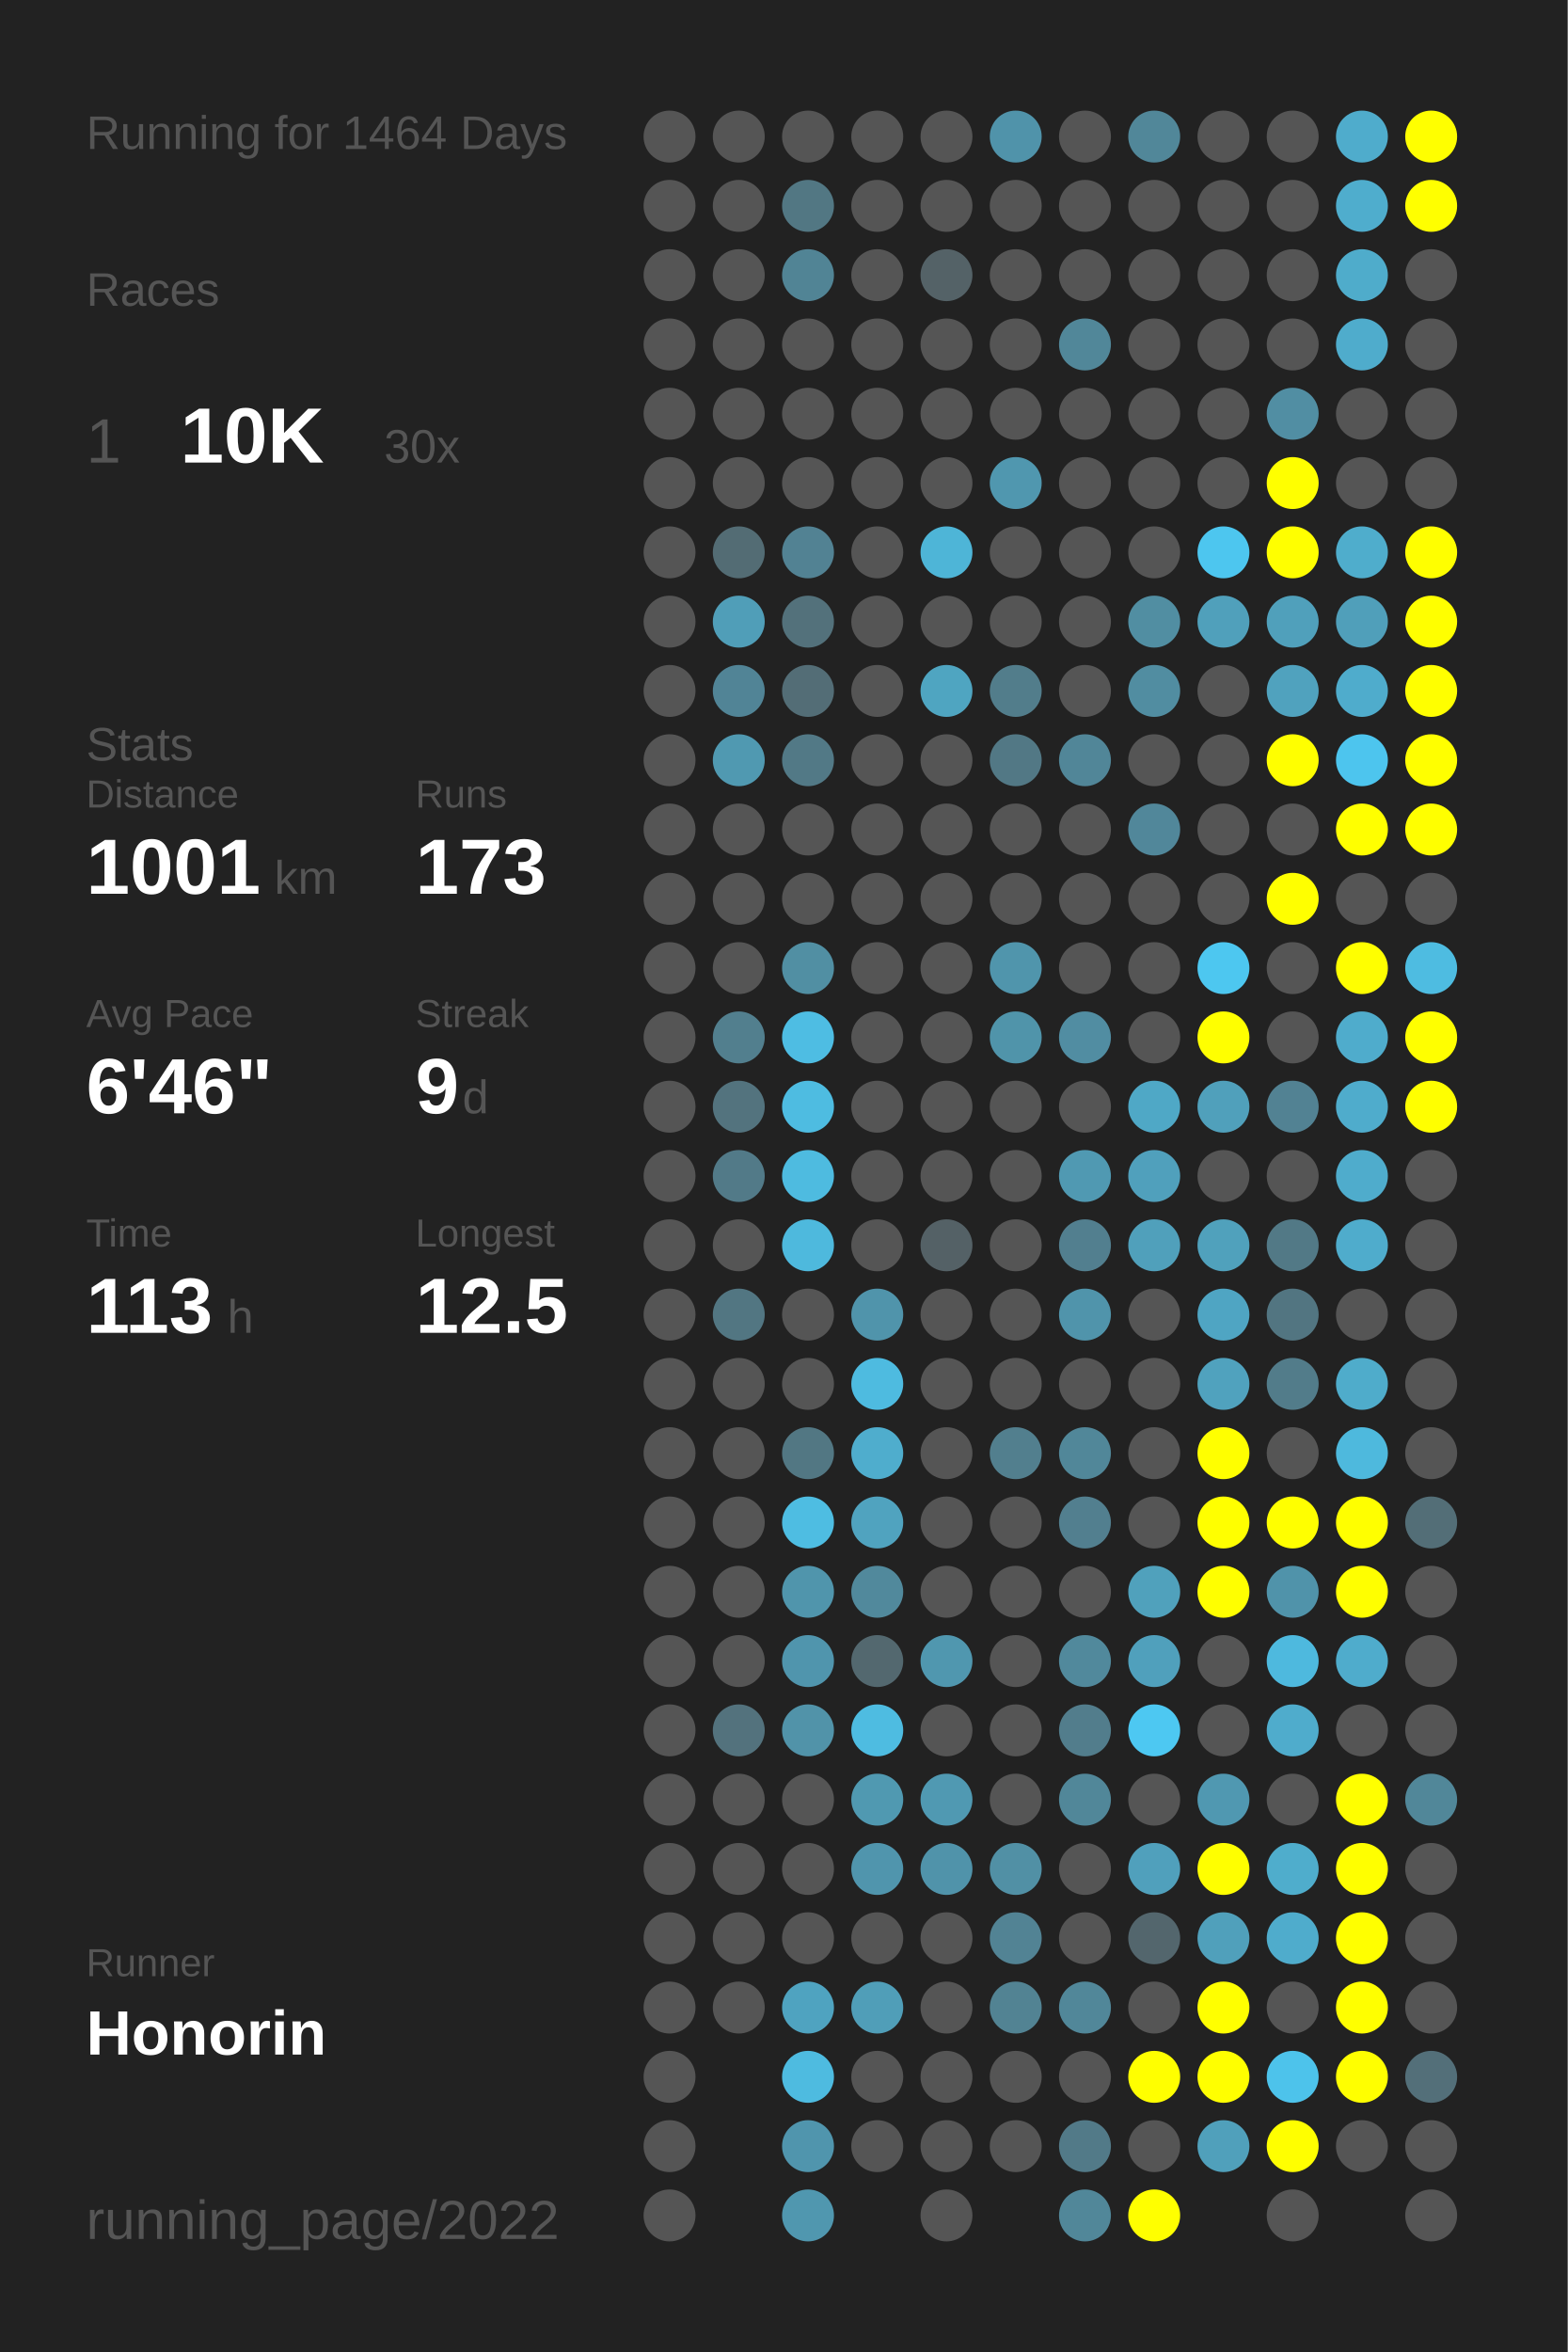
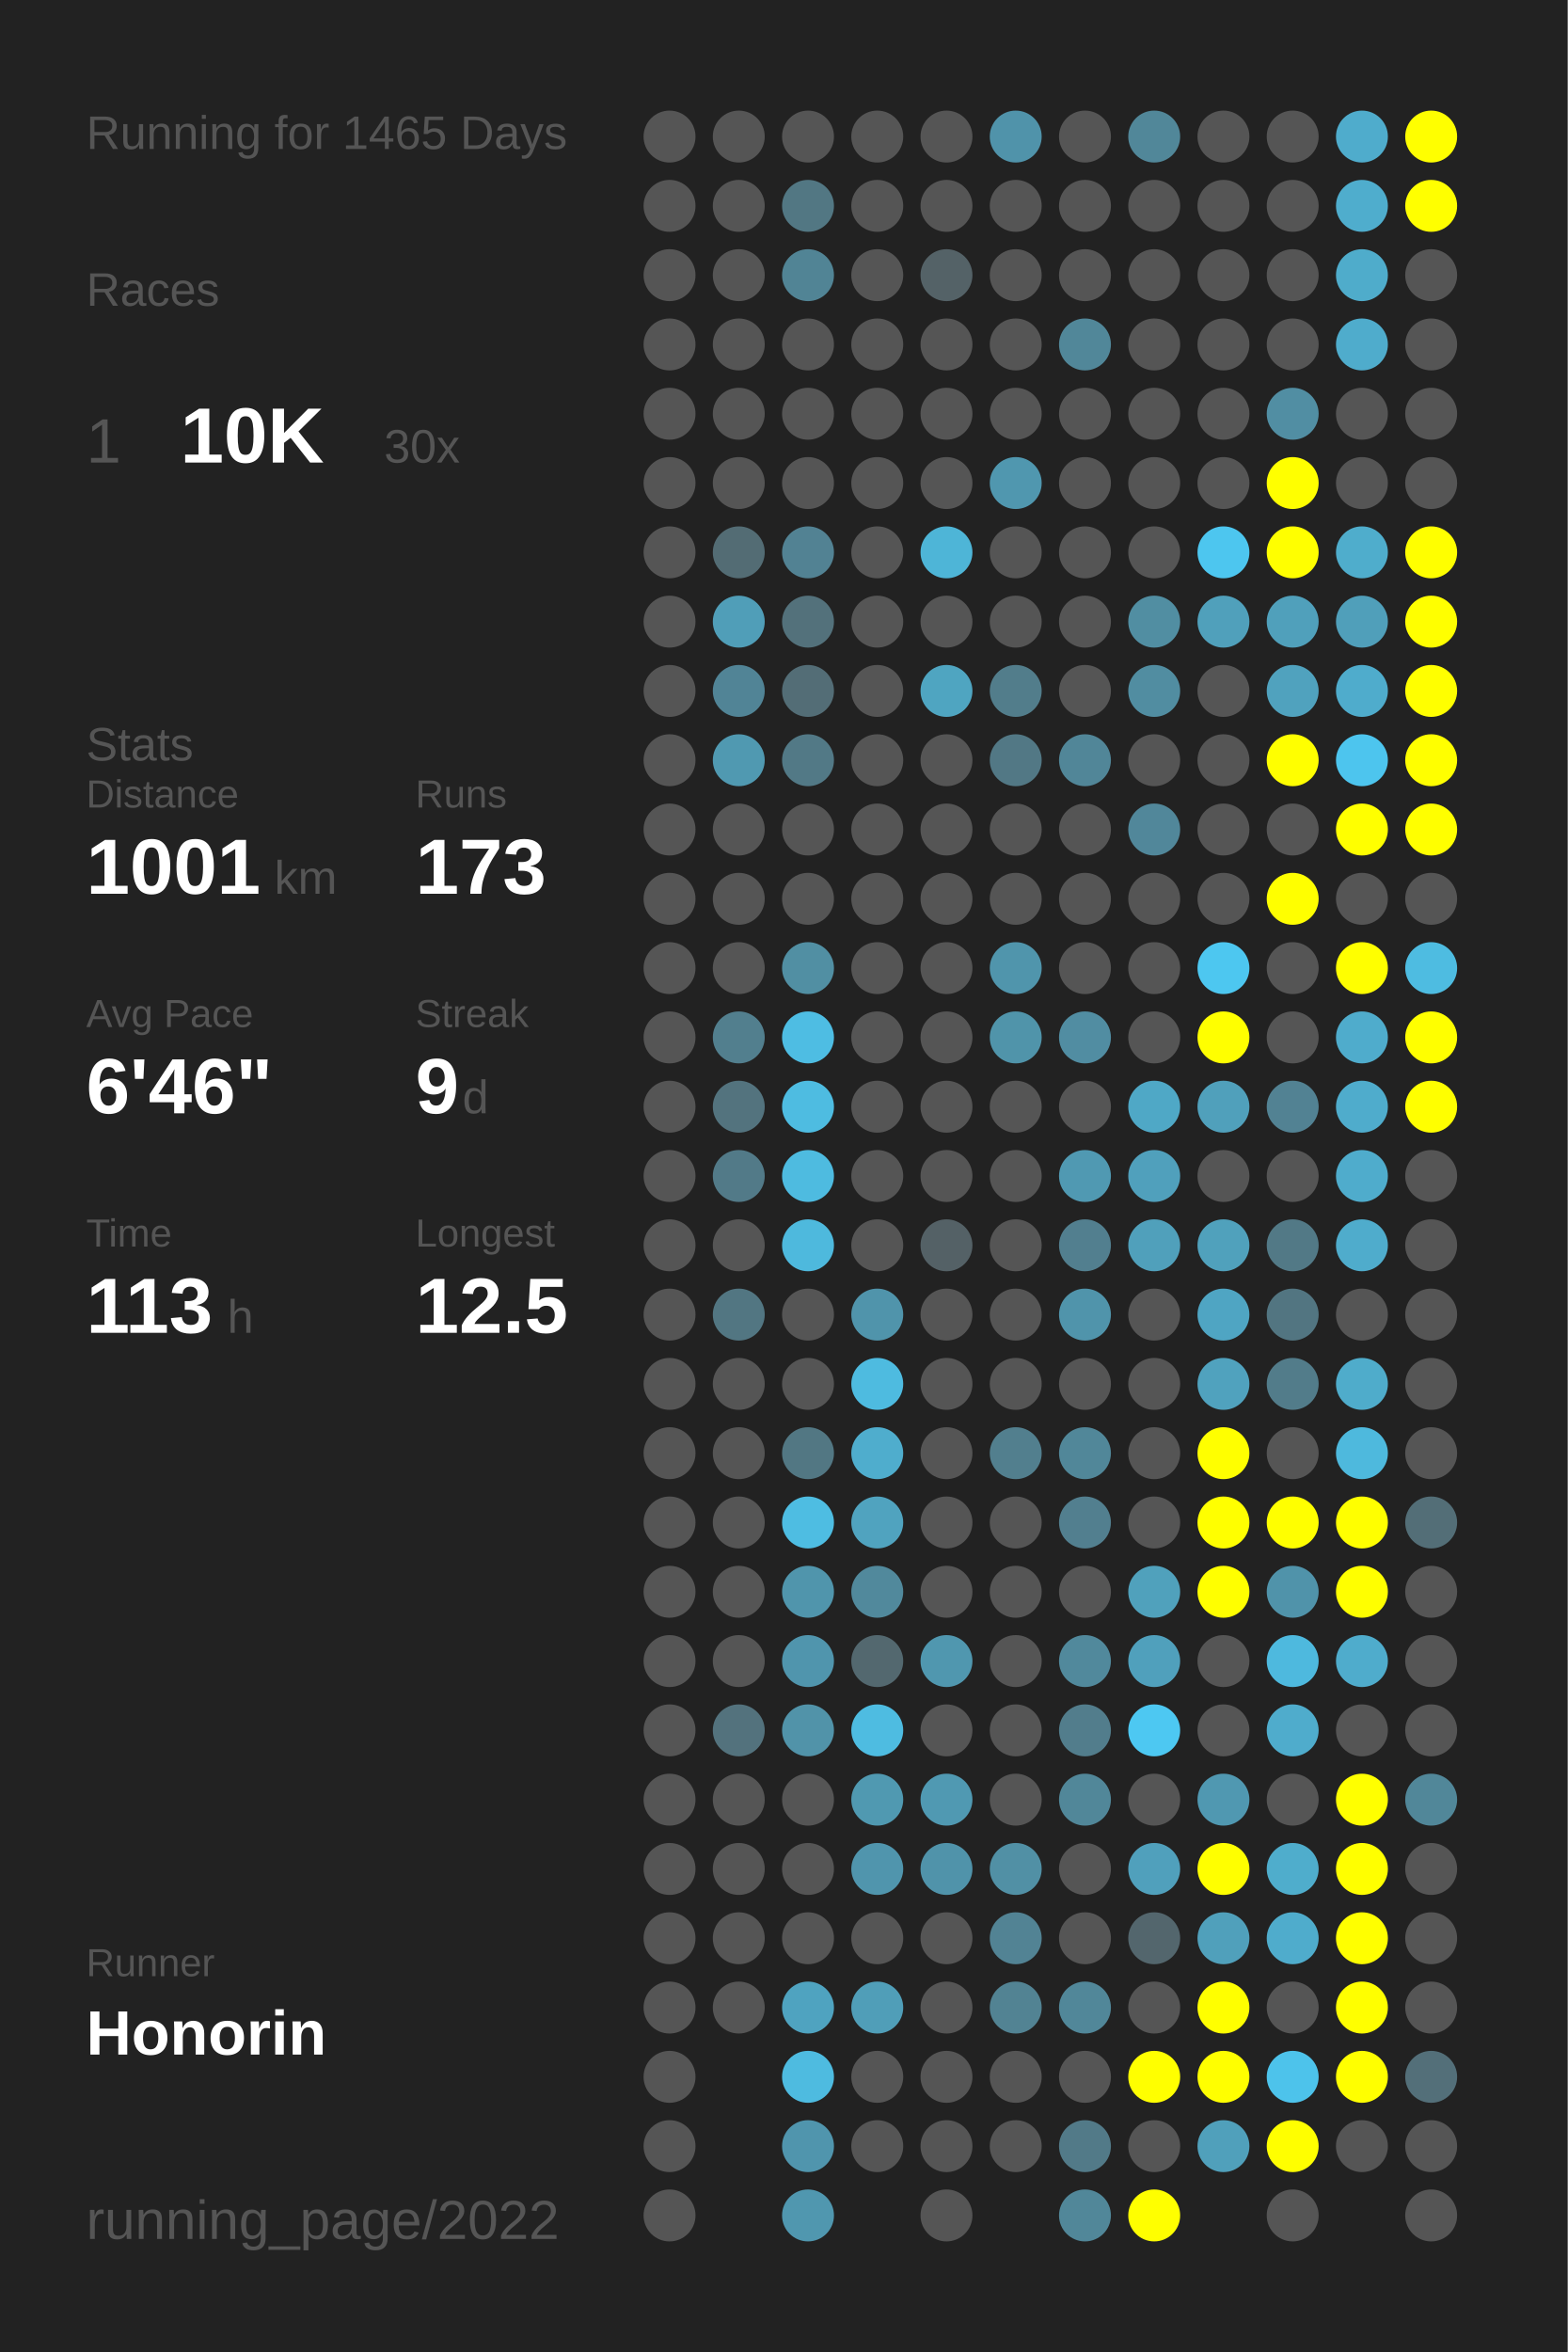
<svg xmlns="http://www.w3.org/2000/svg" baseProfile="full" height="300mm" version="1.1" viewBox="0,0,200,300" width="200mm">
  <defs />
  <rect fill="#222222" height="300" width="200" x="0" y="0" />
-   <text fill="#555555" style="font-size:6px; font-family:Arial;" x="11" y="19">Running for 1464 Days</text>
+   <text fill="#555555" style="font-size:6px; font-family:Arial;" x="11" y="19">Running for 1465 Days</text>
  <text fill="#555555" style="font-size:6px; font-family:Arial;" x="11" y="39">Races</text>
  <text fill="#555555" style="font-size:8px; font-family:Arial;" x="11" y="59">1</text>
  <text fill="#FFFFFF" style="font-size:10px; font-family:Arial; font-weight:bold;" x="23" y="59">10K</text>
  <text fill="#555555" style="font-size:6px; font-family:Arial;" x="49" y="59">30x</text>
  <text fill="#555555" style="font-size:6px; font-family:Arial;" x="11" y="97">Stats</text>
  <text fill="#555555" style="font-size:5px; font-family:Arial;" x="11" y="103">Distance</text>
  <text fill="#FFFFFF" style="font-size:10px; font-family:Arial; font-weight:bold;" x="11" y="114">1001</text>
  <text fill="#555555" style="font-size:6px; font-family:Arial;" x="35" y="114">km</text>
  <text fill="#555555" style="font-size:5px; font-family:Arial;" x="53" y="103">Runs</text>
  <text fill="#FFFFFF" style="font-size:10px; font-family:Arial; font-weight:bold;" x="53" y="114">173</text>
  <text fill="#555555" style="font-size:5px; font-family:Arial;" x="11" y="131">Avg Pace</text>
  <text fill="#FFFFFF" style="font-size:10px; font-family:Arial; font-weight:bold;" x="11" y="142">6'46"</text>
  <text fill="#555555" style="font-size:5px; font-family:Arial;" x="53" y="131">Streak</text>
  <text fill="#FFFFFF" style="font-size:10px; font-family:Arial; font-weight:bold;" x="53" y="142">9</text>
  <text fill="#555555" style="font-size:6px; font-family:Arial;" x="59" y="142">d</text>
  <text fill="#555555" style="font-size:5px; font-family:Arial;" x="11" y="159">Time</text>
  <text fill="#FFFFFF" style="font-size:10px; font-family:Arial; font-weight:bold;" x="11" y="170">113</text>
  <text fill="#555555" style="font-size:6px; font-family:Arial;" x="29" y="170">h</text>
  <text fill="#555555" style="font-size:5px; font-family:Arial;" x="53" y="159">Longest</text>
  <text fill="#FFFFFF" style="font-size:10px; font-family:Arial; font-weight:bold;" x="53" y="170">12.5</text>
  <text fill="#555555" style="font-size:5px; font-family:Arial;" x="11" y="252.065">Runner</text>
  <text fill="#FFFFFF" style="font-size:8px; font-family:Arial; font-weight:bold;" x="11" y="262.065">Honorin</text>
  <text fill="#555555" style="font-size:7px; font-family:Arial;" x="11" y="285.581">running_page/2022</text>
  <circle cx="85.417" cy="17.419" fill="#555555" r="3.312" />
  <circle cx="85.417" cy="26.258" fill="#555555" r="3.312" />
  <circle cx="85.417" cy="35.097" fill="#555555" r="3.312" />
  <circle cx="85.417" cy="43.935" fill="#555555" r="3.312" />
  <circle cx="85.417" cy="52.774" fill="#555555" r="3.312" />
  <circle cx="85.417" cy="61.613" fill="#555555" r="3.312" />
  <circle cx="85.417" cy="70.452" fill="#555555" r="3.312" />
  <circle cx="85.417" cy="79.29" fill="#555555" r="3.312" />
  <circle cx="85.417" cy="88.129" fill="#555555" r="3.312" />
  <circle cx="85.417" cy="96.968" fill="#555555" r="3.312" />
  <circle cx="85.417" cy="105.806" fill="#555555" r="3.312" />
  <circle cx="85.417" cy="114.645" fill="#555555" r="3.312" />
  <circle cx="85.417" cy="123.484" fill="#555555" r="3.312" />
  <circle cx="85.417" cy="132.323" fill="#555555" r="3.312" />
  <circle cx="85.417" cy="141.161" fill="#555555" r="3.312" />
  <circle cx="85.417" cy="150" fill="#555555" r="3.312" />
  <circle cx="85.417" cy="158.839" fill="#555555" r="3.312" />
  <circle cx="85.417" cy="167.677" fill="#555555" r="3.312" />
  <circle cx="85.417" cy="176.516" fill="#555555" r="3.312" />
  <circle cx="85.417" cy="185.355" fill="#555555" r="3.312" />
  <circle cx="85.417" cy="194.194" fill="#555555" r="3.312" />
  <circle cx="85.417" cy="203.032" fill="#555555" r="3.312" />
  <circle cx="85.417" cy="211.871" fill="#555555" r="3.312" />
  <circle cx="85.417" cy="220.71" fill="#555555" r="3.312" />
  <circle cx="85.417" cy="229.548" fill="#555555" r="3.312" />
  <circle cx="85.417" cy="238.387" fill="#555555" r="3.312" />
  <circle cx="85.417" cy="247.226" fill="#555555" r="3.312" />
  <circle cx="85.417" cy="256.065" fill="#555555" r="3.312" />
  <circle cx="85.417" cy="264.903" fill="#555555" r="3.312" />
  <circle cx="85.417" cy="273.742" fill="#555555" r="3.312" />
  <circle cx="85.417" cy="282.581" fill="#555555" r="3.312" />
  <circle cx="94.25" cy="17.419" fill="#555555" r="3.312" />
  <circle cx="94.25" cy="26.258" fill="#555555" r="3.312" />
  <circle cx="94.25" cy="35.097" fill="#555555" r="3.312" />
  <circle cx="94.25" cy="43.935" fill="#555555" r="3.312" />
  <circle cx="94.25" cy="52.774" fill="#555555" r="3.312" />
  <circle cx="94.25" cy="61.613" fill="#555555" r="3.312" />
  <circle cx="94.25" cy="70.452" fill="#536c74" r="3.312" />
  <circle cx="94.25" cy="79.29" fill="#509eb8" r="3.312" />
  <circle cx="94.25" cy="88.129" fill="#518496" r="3.312" />
  <circle cx="94.25" cy="96.968" fill="#5099b1" r="3.312" />
  <circle cx="94.25" cy="105.806" fill="#555555" r="3.312" />
  <circle cx="94.25" cy="114.645" fill="#555555" r="3.312" />
  <circle cx="94.25" cy="123.484" fill="#555555" r="3.312" />
  <circle cx="94.25" cy="132.323" fill="#527f8e" r="3.312" />
  <circle cx="94.25" cy="141.161" fill="#53737e" r="3.312" />
  <circle cx="94.25" cy="150" fill="#527a88" r="3.312" />
  <circle cx="94.25" cy="158.839" fill="#555555" r="3.312" />
  <circle cx="94.25" cy="167.677" fill="#527682" r="3.312" />
  <circle cx="94.25" cy="176.516" fill="#555555" r="3.312" />
  <circle cx="94.25" cy="185.355" fill="#555555" r="3.312" />
  <circle cx="94.25" cy="194.194" fill="#555555" r="3.312" />
  <circle cx="94.25" cy="203.032" fill="#555555" r="3.312" />
  <circle cx="94.25" cy="211.871" fill="#555555" r="3.312" />
  <circle cx="94.25" cy="220.71" fill="#53727d" r="3.312" />
  <circle cx="94.25" cy="229.548" fill="#555555" r="3.312" />
  <circle cx="94.25" cy="238.387" fill="#555555" r="3.312" />
  <circle cx="94.25" cy="247.226" fill="#555555" r="3.312" />
  <circle cx="94.25" cy="256.065" fill="#555555" r="3.312" />
  <circle cx="103.083" cy="17.419" fill="#555555" r="3.312" />
  <circle cx="103.083" cy="26.258" fill="#527783" r="3.312" />
  <circle cx="103.083" cy="35.097" fill="#518495" r="3.312" />
  <circle cx="103.083" cy="43.935" fill="#555555" r="3.312" />
  <circle cx="103.083" cy="52.774" fill="#555555" r="3.312" />
  <circle cx="103.083" cy="61.613" fill="#555555" r="3.312" />
  <circle cx="103.083" cy="70.452" fill="#528293" r="3.312" />
  <circle cx="103.083" cy="79.29" fill="#53717b" r="3.312" />
  <circle cx="103.083" cy="88.129" fill="#536d76" r="3.312" />
  <circle cx="103.083" cy="96.968" fill="#527986" r="3.312" />
  <circle cx="103.083" cy="105.806" fill="#555555" r="3.312" />
  <circle cx="103.083" cy="114.645" fill="#555555" r="3.312" />
  <circle cx="103.083" cy="123.484" fill="#518fa3" r="3.312" />
  <circle cx="103.083" cy="132.323" fill="#4ebde3" r="3.312" />
  <circle cx="103.083" cy="141.161" fill="#4ebce1" r="3.312" />
  <circle cx="103.083" cy="150" fill="#4ebbe0" r="3.312" />
  <circle cx="103.083" cy="158.839" fill="#4eb9dd" r="3.312" />
  <circle cx="103.083" cy="167.677" fill="#555555" r="3.312" />
  <circle cx="103.083" cy="176.516" fill="#555555" r="3.312" />
  <circle cx="103.083" cy="185.355" fill="#527783" r="3.312" />
  <circle cx="103.083" cy="194.194" fill="#4ebde2" r="3.312" />
  <circle cx="103.083" cy="203.032" fill="#5095ac" r="3.312" />
  <circle cx="103.083" cy="211.871" fill="#5095ad" r="3.312" />
  <circle cx="103.083" cy="220.71" fill="#5193a9" r="3.312" />
  <circle cx="103.083" cy="229.548" fill="#555555" r="3.312" />
  <circle cx="103.083" cy="238.387" fill="#555555" r="3.312" />
  <circle cx="103.083" cy="247.226" fill="#555555" r="3.312" />
  <circle cx="103.083" cy="256.065" fill="#4fa3c0" r="3.312" />
  <circle cx="103.083" cy="264.903" fill="#4ebbe0" r="3.312" />
  <circle cx="103.083" cy="273.742" fill="#5095ad" r="3.312" />
  <circle cx="103.083" cy="282.581" fill="#5097af" r="3.312" />
  <circle cx="111.917" cy="17.419" fill="#555555" r="3.312" />
  <circle cx="111.917" cy="26.258" fill="#555555" r="3.312" />
  <circle cx="111.917" cy="35.097" fill="#555555" r="3.312" />
  <circle cx="111.917" cy="43.935" fill="#555555" r="3.312" />
  <circle cx="111.917" cy="52.774" fill="#555555" r="3.312" />
  <circle cx="111.917" cy="61.613" fill="#555555" r="3.312" />
  <circle cx="111.917" cy="70.452" fill="#555555" r="3.312" />
  <circle cx="111.917" cy="79.29" fill="#555555" r="3.312" />
  <circle cx="111.917" cy="88.129" fill="#555555" r="3.312" />
  <circle cx="111.917" cy="96.968" fill="#555555" r="3.312" />
  <circle cx="111.917" cy="105.806" fill="#555555" r="3.312" />
  <circle cx="111.917" cy="114.645" fill="#555555" r="3.312" />
  <circle cx="111.917" cy="123.484" fill="#555555" r="3.312" />
  <circle cx="111.917" cy="132.323" fill="#555555" r="3.312" />
  <circle cx="111.917" cy="141.161" fill="#555555" r="3.312" />
  <circle cx="111.917" cy="150" fill="#555555" r="3.312" />
  <circle cx="111.917" cy="158.839" fill="#555555" r="3.312" />
  <circle cx="111.917" cy="167.677" fill="#5094ab" r="3.312" />
  <circle cx="111.917" cy="176.516" fill="#4ebbe0" r="3.312" />
  <circle cx="111.917" cy="185.355" fill="#4fadcd" r="3.312" />
  <circle cx="111.917" cy="194.194" fill="#50a3bf" r="3.312" />
  <circle cx="111.917" cy="203.032" fill="#51899c" r="3.312" />
  <circle cx="111.917" cy="211.871" fill="#53686f" r="3.312" />
  <circle cx="111.917" cy="220.71" fill="#4ebce1" r="3.312" />
  <circle cx="111.917" cy="229.548" fill="#5099b1" r="3.312" />
  <circle cx="111.917" cy="238.387" fill="#5095ad" r="3.312" />
  <circle cx="111.917" cy="247.226" fill="#555555" r="3.312" />
  <circle cx="111.917" cy="256.065" fill="#509eb8" r="3.312" />
  <circle cx="111.917" cy="264.903" fill="#555555" r="3.312" />
  <circle cx="111.917" cy="273.742" fill="#555555" r="3.312" />
  <circle cx="120.75" cy="17.419" fill="#555555" r="3.312" />
  <circle cx="120.75" cy="26.258" fill="#555555" r="3.312" />
  <circle cx="120.75" cy="35.097" fill="#546267" r="3.312" />
  <circle cx="120.75" cy="43.935" fill="#555555" r="3.312" />
  <circle cx="120.75" cy="52.774" fill="#555555" r="3.312" />
  <circle cx="120.75" cy="61.613" fill="#555555" r="3.312" />
  <circle cx="120.75" cy="70.452" fill="#4eb5d7" r="3.312" />
  <circle cx="120.75" cy="79.29" fill="#555555" r="3.312" />
  <circle cx="120.75" cy="88.129" fill="#4fa5c1" r="3.312" />
  <circle cx="120.75" cy="96.968" fill="#555555" r="3.312" />
  <circle cx="120.75" cy="105.806" fill="#555555" r="3.312" />
  <circle cx="120.75" cy="114.645" fill="#555555" r="3.312" />
  <circle cx="120.75" cy="123.484" fill="#555555" r="3.312" />
  <circle cx="120.75" cy="132.323" fill="#555555" r="3.312" />
  <circle cx="120.75" cy="141.161" fill="#555555" r="3.312" />
  <circle cx="120.75" cy="150" fill="#555555" r="3.312" />
  <circle cx="120.75" cy="158.839" fill="#546166" r="3.312" />
  <circle cx="120.75" cy="167.677" fill="#555555" r="3.312" />
  <circle cx="120.75" cy="176.516" fill="#555555" r="3.312" />
  <circle cx="120.75" cy="185.355" fill="#555555" r="3.312" />
  <circle cx="120.75" cy="194.194" fill="#555555" r="3.312" />
  <circle cx="120.75" cy="203.032" fill="#555555" r="3.312" />
  <circle cx="120.75" cy="211.871" fill="#5097af" r="3.312" />
  <circle cx="120.75" cy="220.71" fill="#555555" r="3.312" />
  <circle cx="120.75" cy="229.548" fill="#5099b2" r="3.312" />
  <circle cx="120.75" cy="238.387" fill="#5093aa" r="3.312" />
  <circle cx="120.75" cy="247.226" fill="#555555" r="3.312" />
  <circle cx="120.75" cy="256.065" fill="#555555" r="3.312" />
  <circle cx="120.75" cy="264.903" fill="#555555" r="3.312" />
  <circle cx="120.75" cy="273.742" fill="#555555" r="3.312" />
  <circle cx="120.75" cy="282.581" fill="#555555" r="3.312" />
  <circle cx="129.583" cy="17.419" fill="#5093aa" r="3.312" />
  <circle cx="129.583" cy="26.258" fill="#555555" r="3.312" />
  <circle cx="129.583" cy="35.097" fill="#555555" r="3.312" />
  <circle cx="129.583" cy="43.935" fill="#555555" r="3.312" />
  <circle cx="129.583" cy="52.774" fill="#555555" r="3.312" />
  <circle cx="129.583" cy="61.613" fill="#5097af" r="3.312" />
  <circle cx="129.583" cy="70.452" fill="#555555" r="3.312" />
  <circle cx="129.583" cy="79.29" fill="#555555" r="3.312" />
  <circle cx="129.583" cy="88.129" fill="#527d8b" r="3.312" />
  <circle cx="129.583" cy="96.968" fill="#527885" r="3.312" />
  <circle cx="129.583" cy="105.806" fill="#555555" r="3.312" />
  <circle cx="129.583" cy="114.645" fill="#555555" r="3.312" />
  <circle cx="129.583" cy="123.484" fill="#5095ac" r="3.312" />
  <circle cx="129.583" cy="132.323" fill="#5094aa" r="3.312" />
  <circle cx="129.583" cy="141.161" fill="#555555" r="3.312" />
  <circle cx="129.583" cy="150" fill="#555555" r="3.312" />
  <circle cx="129.583" cy="158.839" fill="#555555" r="3.312" />
  <circle cx="129.583" cy="167.677" fill="#555555" r="3.312" />
  <circle cx="129.583" cy="176.516" fill="#555555" r="3.312" />
  <circle cx="129.583" cy="185.355" fill="#527f8e" r="3.312" />
  <circle cx="129.583" cy="194.194" fill="#555555" r="3.312" />
  <circle cx="129.583" cy="203.032" fill="#555555" r="3.312" />
  <circle cx="129.583" cy="211.871" fill="#555555" r="3.312" />
  <circle cx="129.583" cy="220.71" fill="#555555" r="3.312" />
  <circle cx="129.583" cy="229.548" fill="#555555" r="3.312" />
  <circle cx="129.583" cy="238.387" fill="#5190a5" r="3.312" />
  <circle cx="129.583" cy="247.226" fill="#528394" r="3.312" />
  <circle cx="129.583" cy="256.065" fill="#528393" r="3.312" />
  <circle cx="129.583" cy="264.903" fill="#555555" r="3.312" />
  <circle cx="129.583" cy="273.742" fill="#555555" r="3.312" />
  <circle cx="138.417" cy="17.419" fill="#555555" r="3.312" />
  <circle cx="138.417" cy="26.258" fill="#555555" r="3.312" />
  <circle cx="138.417" cy="35.097" fill="#555555" r="3.312" />
  <circle cx="138.417" cy="43.935" fill="#518799" r="3.312" />
  <circle cx="138.417" cy="52.774" fill="#555555" r="3.312" />
  <circle cx="138.417" cy="61.613" fill="#555555" r="3.312" />
  <circle cx="138.417" cy="70.452" fill="#555555" r="3.312" />
  <circle cx="138.417" cy="79.29" fill="#555555" r="3.312" />
  <circle cx="138.417" cy="88.129" fill="#555555" r="3.312" />
  <circle cx="138.417" cy="96.968" fill="#518698" r="3.312" />
  <circle cx="138.417" cy="105.806" fill="#555555" r="3.312" />
  <circle cx="138.417" cy="114.645" fill="#555555" r="3.312" />
  <circle cx="138.417" cy="123.484" fill="#555555" r="3.312" />
  <circle cx="138.417" cy="132.323" fill="#518da2" r="3.312" />
  <circle cx="138.417" cy="141.161" fill="#555555" r="3.312" />
  <circle cx="138.417" cy="150" fill="#5099b2" r="3.312" />
  <circle cx="138.417" cy="158.839" fill="#527f8f" r="3.312" />
  <circle cx="138.417" cy="167.677" fill="#5094ab" r="3.312" />
  <circle cx="138.417" cy="176.516" fill="#555555" r="3.312" />
  <circle cx="138.417" cy="185.355" fill="#518799" r="3.312" />
  <circle cx="138.417" cy="194.194" fill="#527f8f" r="3.312" />
  <circle cx="138.417" cy="203.032" fill="#555555" r="3.312" />
  <circle cx="138.417" cy="211.871" fill="#51899c" r="3.312" />
  <circle cx="138.417" cy="220.71" fill="#527d8c" r="3.312" />
  <circle cx="138.417" cy="229.548" fill="#518799" r="3.312" />
  <circle cx="138.417" cy="238.387" fill="#555555" r="3.312" />
  <circle cx="138.417" cy="247.226" fill="#555555" r="3.312" />
  <circle cx="138.417" cy="256.065" fill="#518799" r="3.312" />
  <circle cx="138.417" cy="264.903" fill="#555555" r="3.312" />
  <circle cx="138.417" cy="273.742" fill="#527a88" r="3.312" />
  <circle cx="138.417" cy="282.581" fill="#518799" r="3.312" />
  <circle cx="147.25" cy="17.419" fill="#518799" r="3.312" />
  <circle cx="147.25" cy="26.258" fill="#555555" r="3.312" />
  <circle cx="147.25" cy="35.097" fill="#555555" r="3.312" />
  <circle cx="147.25" cy="43.935" fill="#555555" r="3.312" />
  <circle cx="147.25" cy="52.774" fill="#555555" r="3.312" />
  <circle cx="147.25" cy="61.613" fill="#555555" r="3.312" />
  <circle cx="147.25" cy="70.452" fill="#555555" r="3.312" />
  <circle cx="147.25" cy="79.29" fill="#518ea2" r="3.312" />
  <circle cx="147.25" cy="88.129" fill="#518da1" r="3.312" />
  <circle cx="147.25" cy="96.968" fill="#555555" r="3.312" />
  <circle cx="147.25" cy="105.806" fill="#51879a" r="3.312" />
  <circle cx="147.25" cy="114.645" fill="#555555" r="3.312" />
  <circle cx="147.25" cy="123.484" fill="#555555" r="3.312" />
  <circle cx="147.25" cy="132.323" fill="#555555" r="3.312" />
  <circle cx="147.25" cy="141.161" fill="#4fa8c6" r="3.312" />
  <circle cx="147.25" cy="150" fill="#50a0bc" r="3.312" />
  <circle cx="147.25" cy="158.839" fill="#50a0bb" r="3.312" />
  <circle cx="147.25" cy="167.677" fill="#555555" r="3.312" />
  <circle cx="147.25" cy="176.516" fill="#555555" r="3.312" />
  <circle cx="147.25" cy="185.355" fill="#555555" r="3.312" />
  <circle cx="147.25" cy="194.194" fill="#555555" r="3.312" />
  <circle cx="147.25" cy="203.032" fill="#50a1bc" r="3.312" />
  <circle cx="147.25" cy="211.871" fill="#50a0bc" r="3.312" />
  <circle cx="147.25" cy="220.71" fill="#4dc8f2" r="3.312" />
  <circle cx="147.25" cy="229.548" fill="#555555" r="3.312" />
  <circle cx="147.25" cy="238.387" fill="#50a0bc" r="3.312" />
  <circle cx="147.25" cy="247.226" fill="#53666d" r="3.312" />
  <circle cx="147.25" cy="256.065" fill="#555555" r="3.312" />
  <circle cx="147.25" cy="264.903" fill="#FFFF00" r="3.312" />
  <circle cx="147.25" cy="273.742" fill="#555555" r="3.312" />
  <circle cx="147.25" cy="282.581" fill="#FFFF00" r="3.312" />
  <circle cx="156.083" cy="17.419" fill="#555555" r="3.312" />
  <circle cx="156.083" cy="26.258" fill="#555555" r="3.312" />
  <circle cx="156.083" cy="35.097" fill="#555555" r="3.312" />
  <circle cx="156.083" cy="43.935" fill="#555555" r="3.312" />
  <circle cx="156.083" cy="52.774" fill="#555555" r="3.312" />
  <circle cx="156.083" cy="61.613" fill="#555555" r="3.312" />
  <circle cx="156.083" cy="70.452" fill="#4dc6ef" r="3.312" />
  <circle cx="156.083" cy="79.29" fill="#50a0bb" r="3.312" />
  <circle cx="156.083" cy="88.129" fill="#555555" r="3.312" />
  <circle cx="156.083" cy="96.968" fill="#555555" r="3.312" />
  <circle cx="156.083" cy="105.806" fill="#555555" r="3.312" />
  <circle cx="156.083" cy="114.645" fill="#555555" r="3.312" />
  <circle cx="156.083" cy="123.484" fill="#4dc7f0" r="3.312" />
  <circle cx="156.083" cy="132.323" fill="#FFFF00" r="3.312" />
  <circle cx="156.083" cy="141.161" fill="#50a0bb" r="3.312" />
  <circle cx="156.083" cy="150" fill="#555555" r="3.312" />
  <circle cx="156.083" cy="158.839" fill="#50a1bc" r="3.312" />
  <circle cx="156.083" cy="167.677" fill="#4fa5c3" r="3.312" />
  <circle cx="156.083" cy="176.516" fill="#50a2be" r="3.312" />
  <circle cx="156.083" cy="185.355" fill="#FFFF00" r="3.312" />
  <circle cx="156.083" cy="194.194" fill="#FFFF00" r="3.312" />
  <circle cx="156.083" cy="203.032" fill="#FFFF00" r="3.312" />
  <circle cx="156.083" cy="211.871" fill="#555555" r="3.312" />
  <circle cx="156.083" cy="220.71" fill="#555555" r="3.312" />
  <circle cx="156.083" cy="229.548" fill="#5098b1" r="3.312" />
  <circle cx="156.083" cy="238.387" fill="#FFFF00" r="3.312" />
  <circle cx="156.083" cy="247.226" fill="#50a0bb" r="3.312" />
  <circle cx="156.083" cy="256.065" fill="#FFFF00" r="3.312" />
  <circle cx="156.083" cy="264.903" fill="#FFFF00" r="3.312" />
  <circle cx="156.083" cy="273.742" fill="#50a0bb" r="3.312" />
  <circle cx="164.917" cy="17.419" fill="#555555" r="3.312" />
  <circle cx="164.917" cy="26.258" fill="#555555" r="3.312" />
  <circle cx="164.917" cy="35.097" fill="#555555" r="3.312" />
  <circle cx="164.917" cy="43.935" fill="#555555" r="3.312" />
  <circle cx="164.917" cy="52.774" fill="#518ea3" r="3.312" />
  <circle cx="164.917" cy="61.613" fill="#FFFF00" r="3.312" />
  <circle cx="164.917" cy="70.452" fill="#FFFF00" r="3.312" />
  <circle cx="164.917" cy="79.29" fill="#50a0bb" r="3.312" />
  <circle cx="164.917" cy="88.129" fill="#50a2be" r="3.312" />
  <circle cx="164.917" cy="96.968" fill="#FFFF00" r="3.312" />
  <circle cx="164.917" cy="105.806" fill="#555555" r="3.312" />
  <circle cx="164.917" cy="114.645" fill="#FFFF00" r="3.312" />
  <circle cx="164.917" cy="123.484" fill="#555555" r="3.312" />
  <circle cx="164.917" cy="132.323" fill="#555555" r="3.312" />
  <circle cx="164.917" cy="141.161" fill="#528293" r="3.312" />
  <circle cx="164.917" cy="150" fill="#555555" r="3.312" />
  <circle cx="164.917" cy="158.839" fill="#527986" r="3.312" />
  <circle cx="164.917" cy="167.677" fill="#527581" r="3.312" />
  <circle cx="164.917" cy="176.516" fill="#527c8a" r="3.312" />
  <circle cx="164.917" cy="185.355" fill="#555555" r="3.312" />
  <circle cx="164.917" cy="194.194" fill="#FFFF00" r="3.312" />
  <circle cx="164.917" cy="203.032" fill="#5093aa" r="3.312" />
  <circle cx="164.917" cy="211.871" fill="#4eb9de" r="3.312" />
  <circle cx="164.917" cy="220.71" fill="#4faccc" r="3.312" />
  <circle cx="164.917" cy="229.548" fill="#555555" r="3.312" />
  <circle cx="164.917" cy="238.387" fill="#4fadcc" r="3.312" />
  <circle cx="164.917" cy="247.226" fill="#4faccc" r="3.312" />
  <circle cx="164.917" cy="256.065" fill="#555555" r="3.312" />
  <circle cx="164.917" cy="264.903" fill="#4dc3eb" r="3.312" />
  <circle cx="164.917" cy="273.742" fill="#FFFF00" r="3.312" />
  <circle cx="164.917" cy="282.581" fill="#555555" r="3.312" />
  <circle cx="173.75" cy="17.419" fill="#4faccc" r="3.312" />
  <circle cx="173.75" cy="26.258" fill="#4fadcd" r="3.312" />
  <circle cx="173.75" cy="35.097" fill="#4faccb" r="3.312" />
  <circle cx="173.75" cy="43.935" fill="#4faccc" r="3.312" />
  <circle cx="173.75" cy="52.774" fill="#555555" r="3.312" />
  <circle cx="173.75" cy="61.613" fill="#555555" r="3.312" />
  <circle cx="173.75" cy="70.452" fill="#4fadcc" r="3.312" />
  <circle cx="173.75" cy="79.29" fill="#509fba" r="3.312" />
  <circle cx="173.75" cy="88.129" fill="#4faccc" r="3.312" />
  <circle cx="173.75" cy="96.968" fill="#4dc5ee" r="3.312" />
  <circle cx="173.75" cy="105.806" fill="#FFFF00" r="3.312" />
  <circle cx="173.75" cy="114.645" fill="#555555" r="3.312" />
  <circle cx="173.75" cy="123.484" fill="#FFFF00" r="3.312" />
  <circle cx="173.75" cy="132.323" fill="#4faccc" r="3.312" />
  <circle cx="173.75" cy="141.161" fill="#4faccc" r="3.312" />
  <circle cx="173.75" cy="150" fill="#4faccc" r="3.312" />
  <circle cx="173.75" cy="158.839" fill="#4faccc" r="3.312" />
  <circle cx="173.75" cy="167.677" fill="#555555" r="3.312" />
  <circle cx="173.75" cy="176.516" fill="#4faccb" r="3.312" />
  <circle cx="173.75" cy="185.355" fill="#4eb9dd" r="3.312" />
  <circle cx="173.75" cy="194.194" fill="#FFFF00" r="3.312" />
  <circle cx="173.75" cy="203.032" fill="#FFFF00" r="3.312" />
  <circle cx="173.75" cy="211.871" fill="#4faccc" r="3.312" />
  <circle cx="173.75" cy="220.71" fill="#555555" r="3.312" />
  <circle cx="173.75" cy="229.548" fill="#FFFF00" r="3.312" />
  <circle cx="173.75" cy="238.387" fill="#FFFF00" r="3.312" />
  <circle cx="173.75" cy="247.226" fill="#FFFF00" r="3.312" />
  <circle cx="173.75" cy="256.065" fill="#FFFF00" r="3.312" />
  <circle cx="173.75" cy="264.903" fill="#FFFF00" r="3.312" />
  <circle cx="173.75" cy="273.742" fill="#555555" r="3.312" />
  <circle cx="182.583" cy="17.419" fill="#FFFF00" r="3.312" />
  <circle cx="182.583" cy="26.258" fill="#FFFF00" r="3.312" />
  <circle cx="182.583" cy="35.097" fill="#555555" r="3.312" />
  <circle cx="182.583" cy="43.935" fill="#555555" r="3.312" />
  <circle cx="182.583" cy="52.774" fill="#555555" r="3.312" />
  <circle cx="182.583" cy="61.613" fill="#555555" r="3.312" />
  <circle cx="182.583" cy="70.452" fill="#FFFF00" r="3.312" />
  <circle cx="182.583" cy="79.29" fill="#FFFF00" r="3.312" />
  <circle cx="182.583" cy="88.129" fill="#FFFF00" r="3.312" />
  <circle cx="182.583" cy="96.968" fill="#FFFF00" r="3.312" />
  <circle cx="182.583" cy="105.806" fill="#FFFF00" r="3.312" />
  <circle cx="182.583" cy="114.645" fill="#555555" r="3.312" />
  <circle cx="182.583" cy="123.484" fill="#4ebce1" r="3.312" />
  <circle cx="182.583" cy="132.323" fill="#FFFF00" r="3.312" />
  <circle cx="182.583" cy="141.161" fill="#FFFF00" r="3.312" />
  <circle cx="182.583" cy="150" fill="#555555" r="3.312" />
  <circle cx="182.583" cy="158.839" fill="#555555" r="3.312" />
  <circle cx="182.583" cy="167.677" fill="#555555" r="3.312" />
  <circle cx="182.583" cy="176.516" fill="#555555" r="3.312" />
  <circle cx="182.583" cy="185.355" fill="#555555" r="3.312" />
  <circle cx="182.583" cy="194.194" fill="#536e77" r="3.312" />
  <circle cx="182.583" cy="203.032" fill="#555555" r="3.312" />
  <circle cx="182.583" cy="211.871" fill="#555555" r="3.312" />
  <circle cx="182.583" cy="220.71" fill="#555555" r="3.312" />
  <circle cx="182.583" cy="229.548" fill="#518799" r="3.312" />
  <circle cx="182.583" cy="238.387" fill="#555555" r="3.312" />
  <circle cx="182.583" cy="247.226" fill="#555555" r="3.312" />
  <circle cx="182.583" cy="256.065" fill="#555555" r="3.312" />
  <circle cx="182.583" cy="264.903" fill="#536f79" r="3.312" />
  <circle cx="182.583" cy="273.742" fill="#555555" r="3.312" />
  <circle cx="182.583" cy="282.581" fill="#555555" r="3.312" />
</svg>
